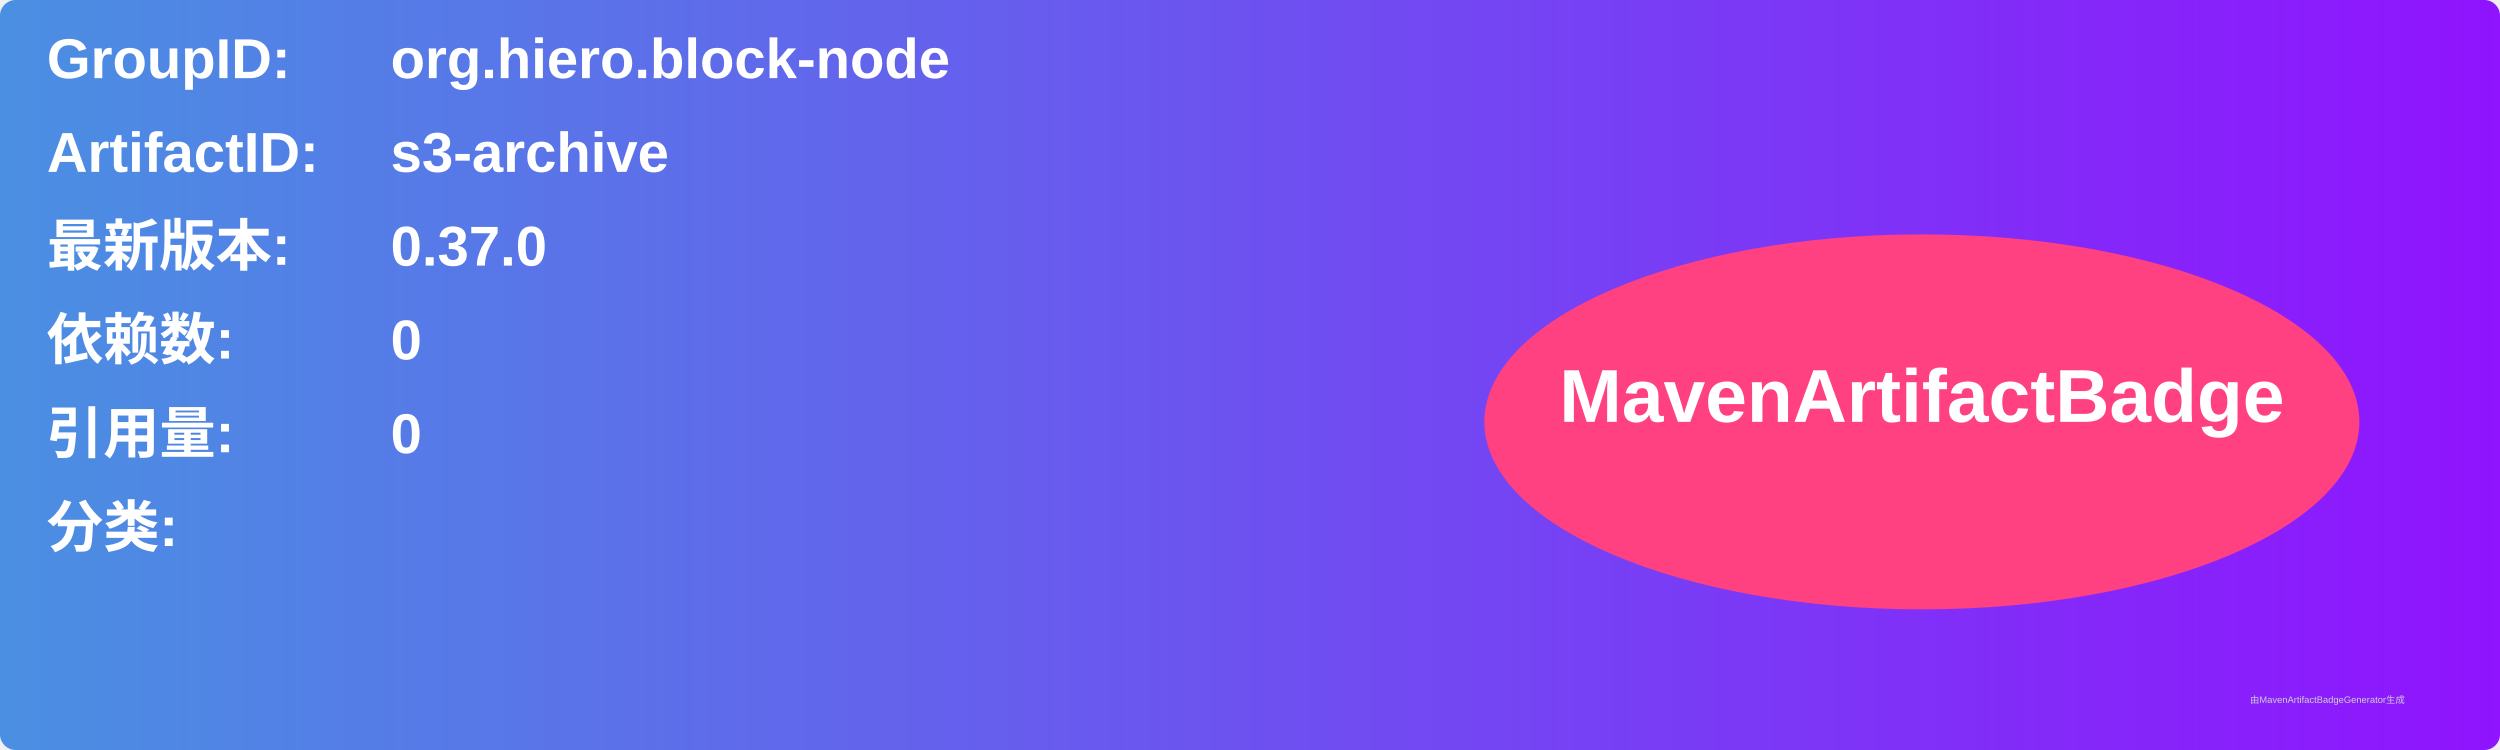
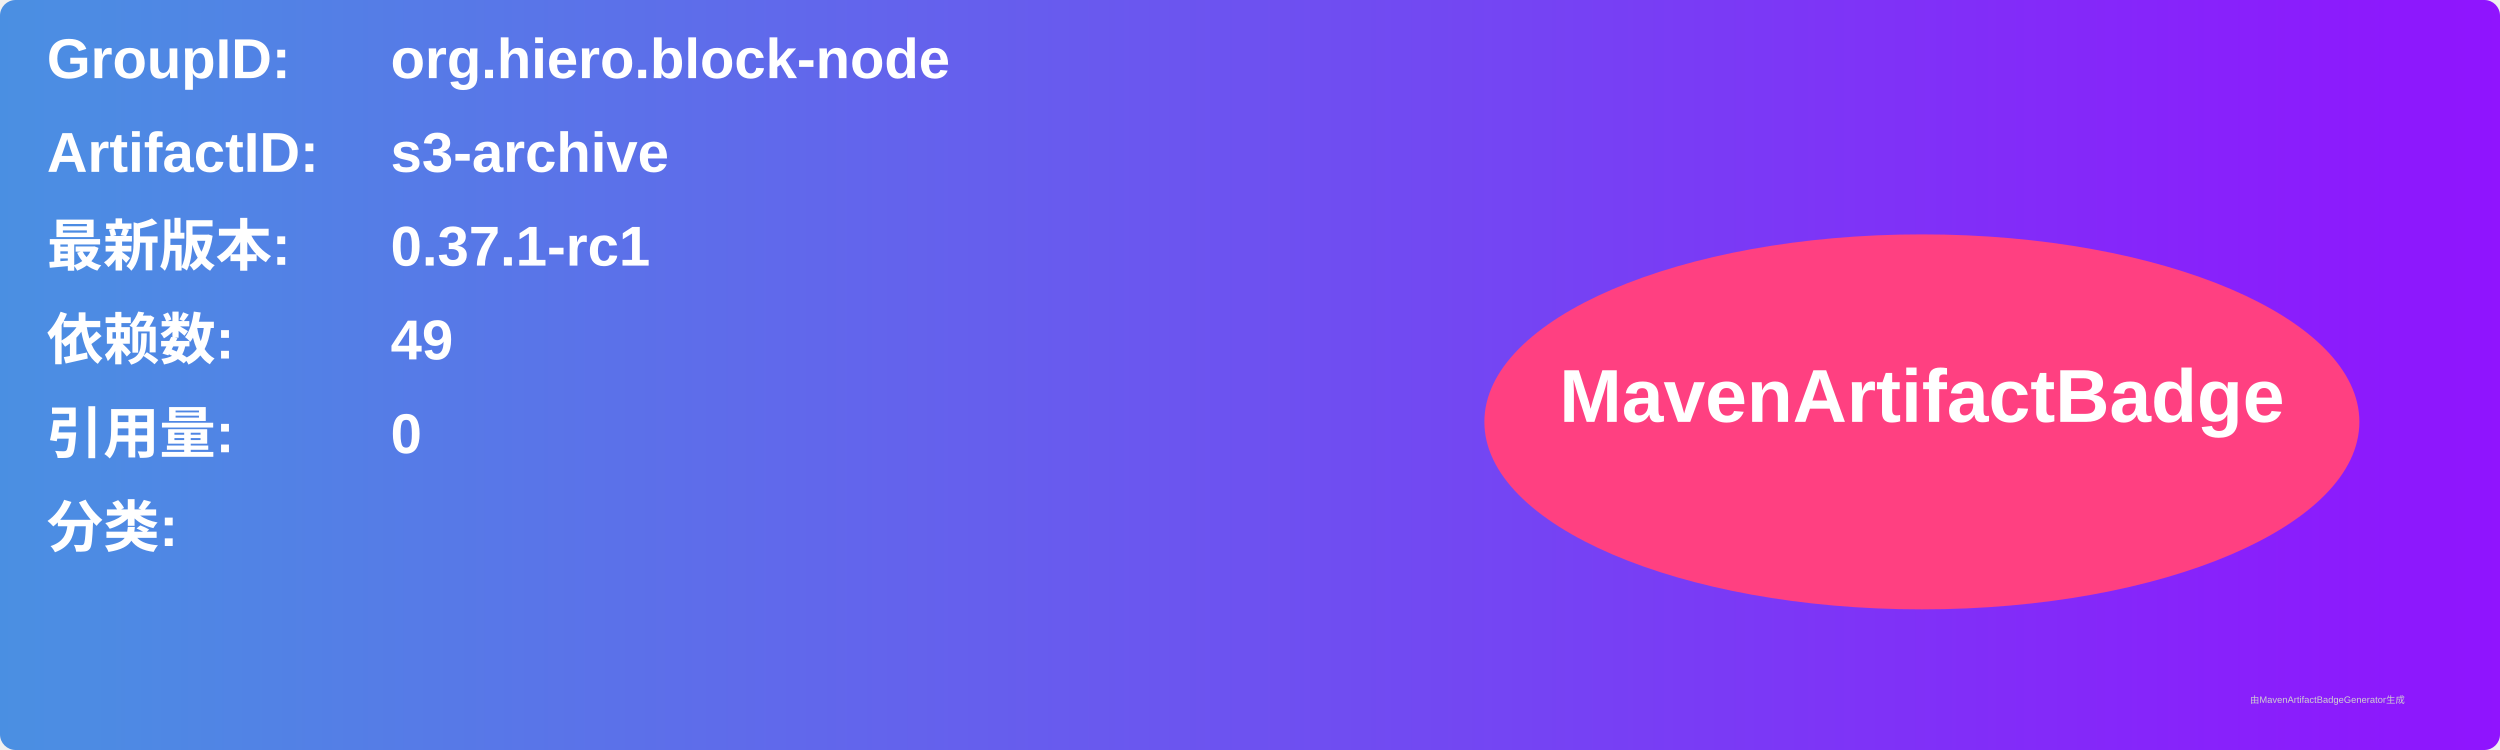
<svg xmlns="http://www.w3.org/2000/svg" width="800" height="240" viewBox="0 0 800 240">
  <linearGradient id="grad" x1="0%" y1="0%" x2="100%" y2="0%">
    <stop offset="0%" stop-color="#4a90e2" />
    <stop offset="100%" stop-color="#9013fe" />
  </linearGradient>
  <rect width="100%" height="100%" rx="5" ry="5" fill="url(#grad)" />
  <g transform="translate(15, 15)">
    <text x="0" y="10" font-family="Arial" font-size="18" fill="white" font-weight="bold" width="260">GroupID:</text>
    <text x="110" y="10" font-family="Arial" font-size="18" fill="white" font-weight="bold" width="460">org.hiero.block-node</text>
    <text x="0" y="40" font-family="Arial" font-size="18" fill="white" font-weight="bold" width="260">ArtifactID:</text>
    <text x="110" y="40" font-family="Arial" font-size="18" fill="white" font-weight="bold" width="460">s3-archive</text>
    <text x="0" y="70" font-family="Arial" font-size="18" fill="white" font-weight="bold">最新版本:</text>
    <text x="110" y="70" font-family="Arial" font-size="18" fill="white" font-weight="bold">
-       <tspan font-weight="bold">0.37.0</tspan>
+       <tspan font-weight="bold">0.37.1-rc1</tspan>
    </text>
    <text x="0" y="100" font-family="Arial" font-size="18" fill="white" font-weight="bold">依赖数: </text>
    <text x="110" y="100" font-family="Arial" font-size="18" fill="white">
-       <tspan font-weight="bold">0</tspan>
+       <tspan font-weight="bold">49</tspan>
    </text>
    <text x="0" y="130" font-family="Arial" font-size="18" fill="white" font-weight="bold">引用量: </text>
    <text x="110" y="130" font-family="Arial" font-size="18" fill="white">
      <tspan font-weight="bold">0</tspan>
    </text>
    <text x="0" y="160" font-family="Arial" font-size="18" fill="white" font-weight="bold">分类:</text>
    <text x="10" y="190" font-family="Arial" font-size="10" fill="white">
      <tspan font-weight="bold" />
    </text>
    <ellipse cx="600" cy="120" rx="140" ry="60" fill="#ff4081" />
    <text x="600" y="120" text-anchor="middle" font-family="Arial" font-size="24" fill="white" font-weight="bold">MavenArtifactBadge</text>
  </g>
  <text x="720" y="225" font-family="Arial" font-size="3" fill="#d0d0d0">由MavenArtifactBadgeGenerator生成</text>
</svg>
